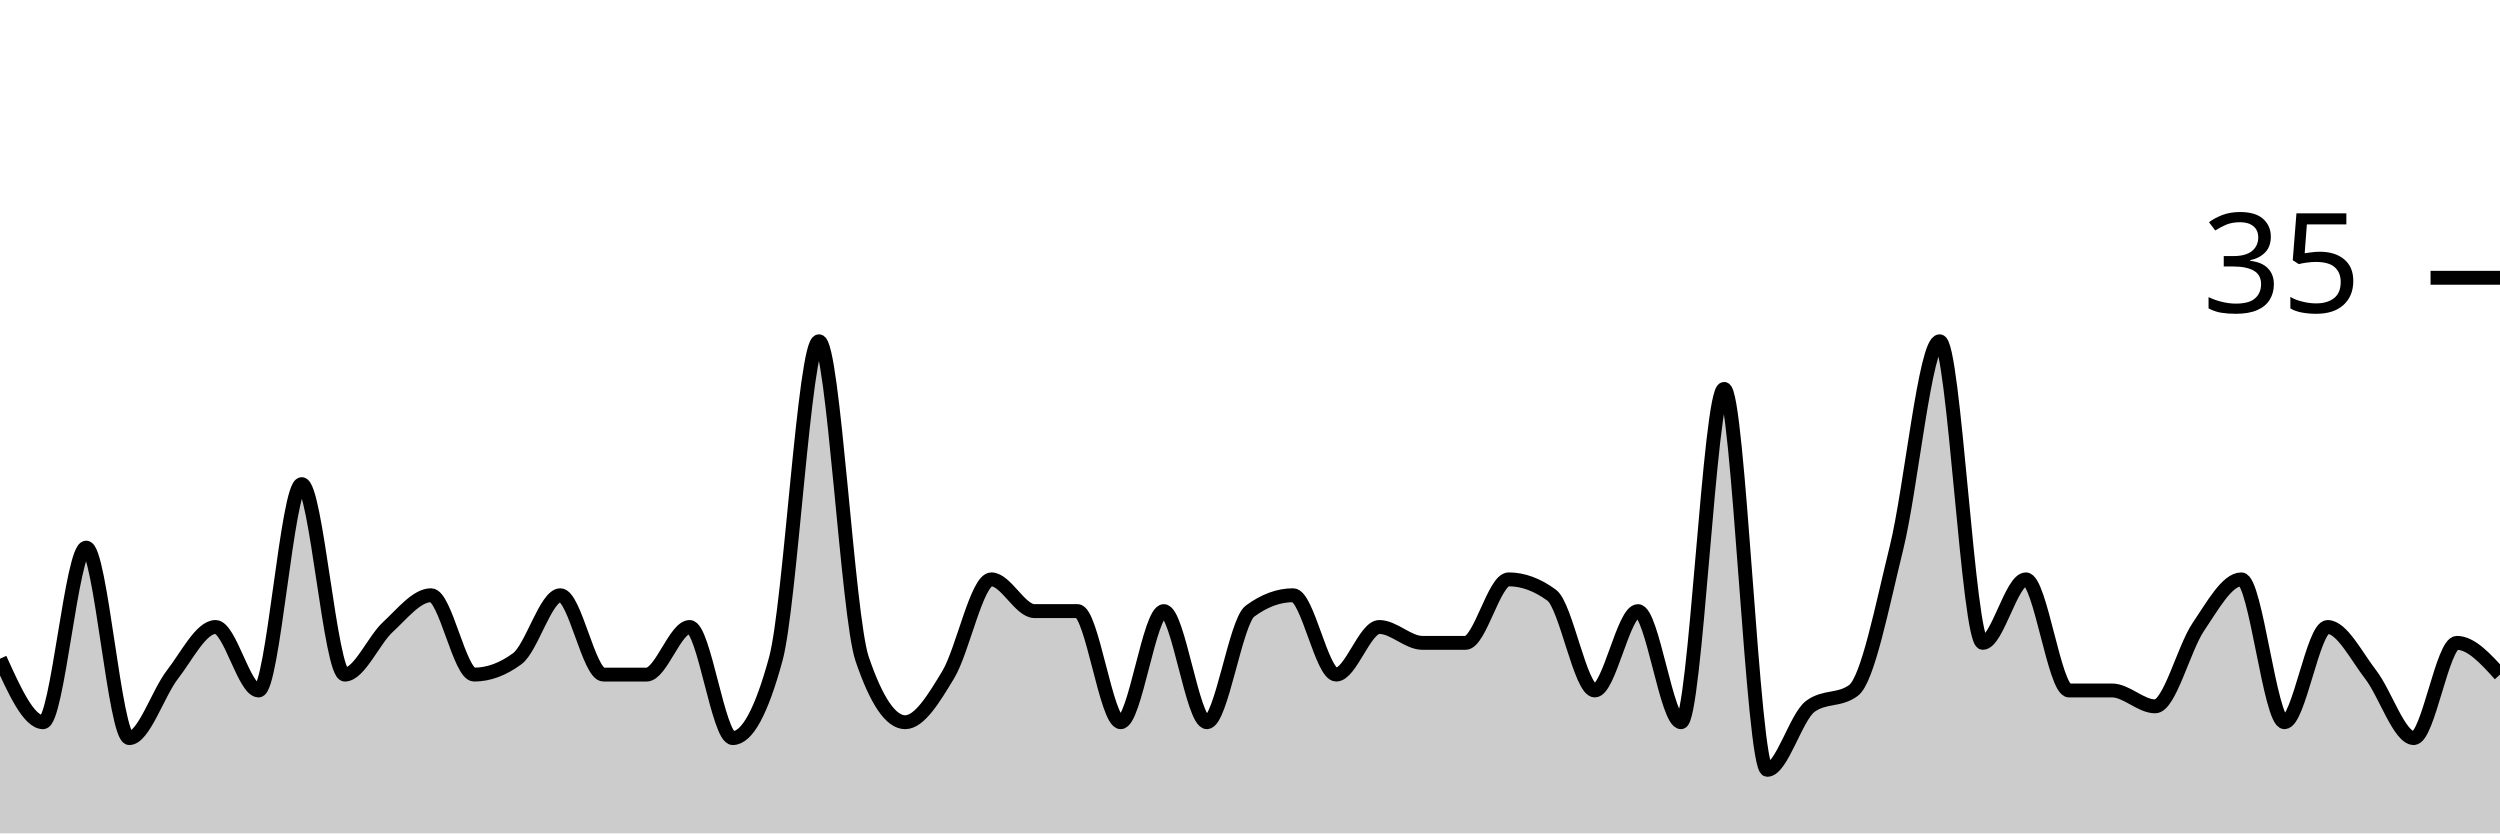
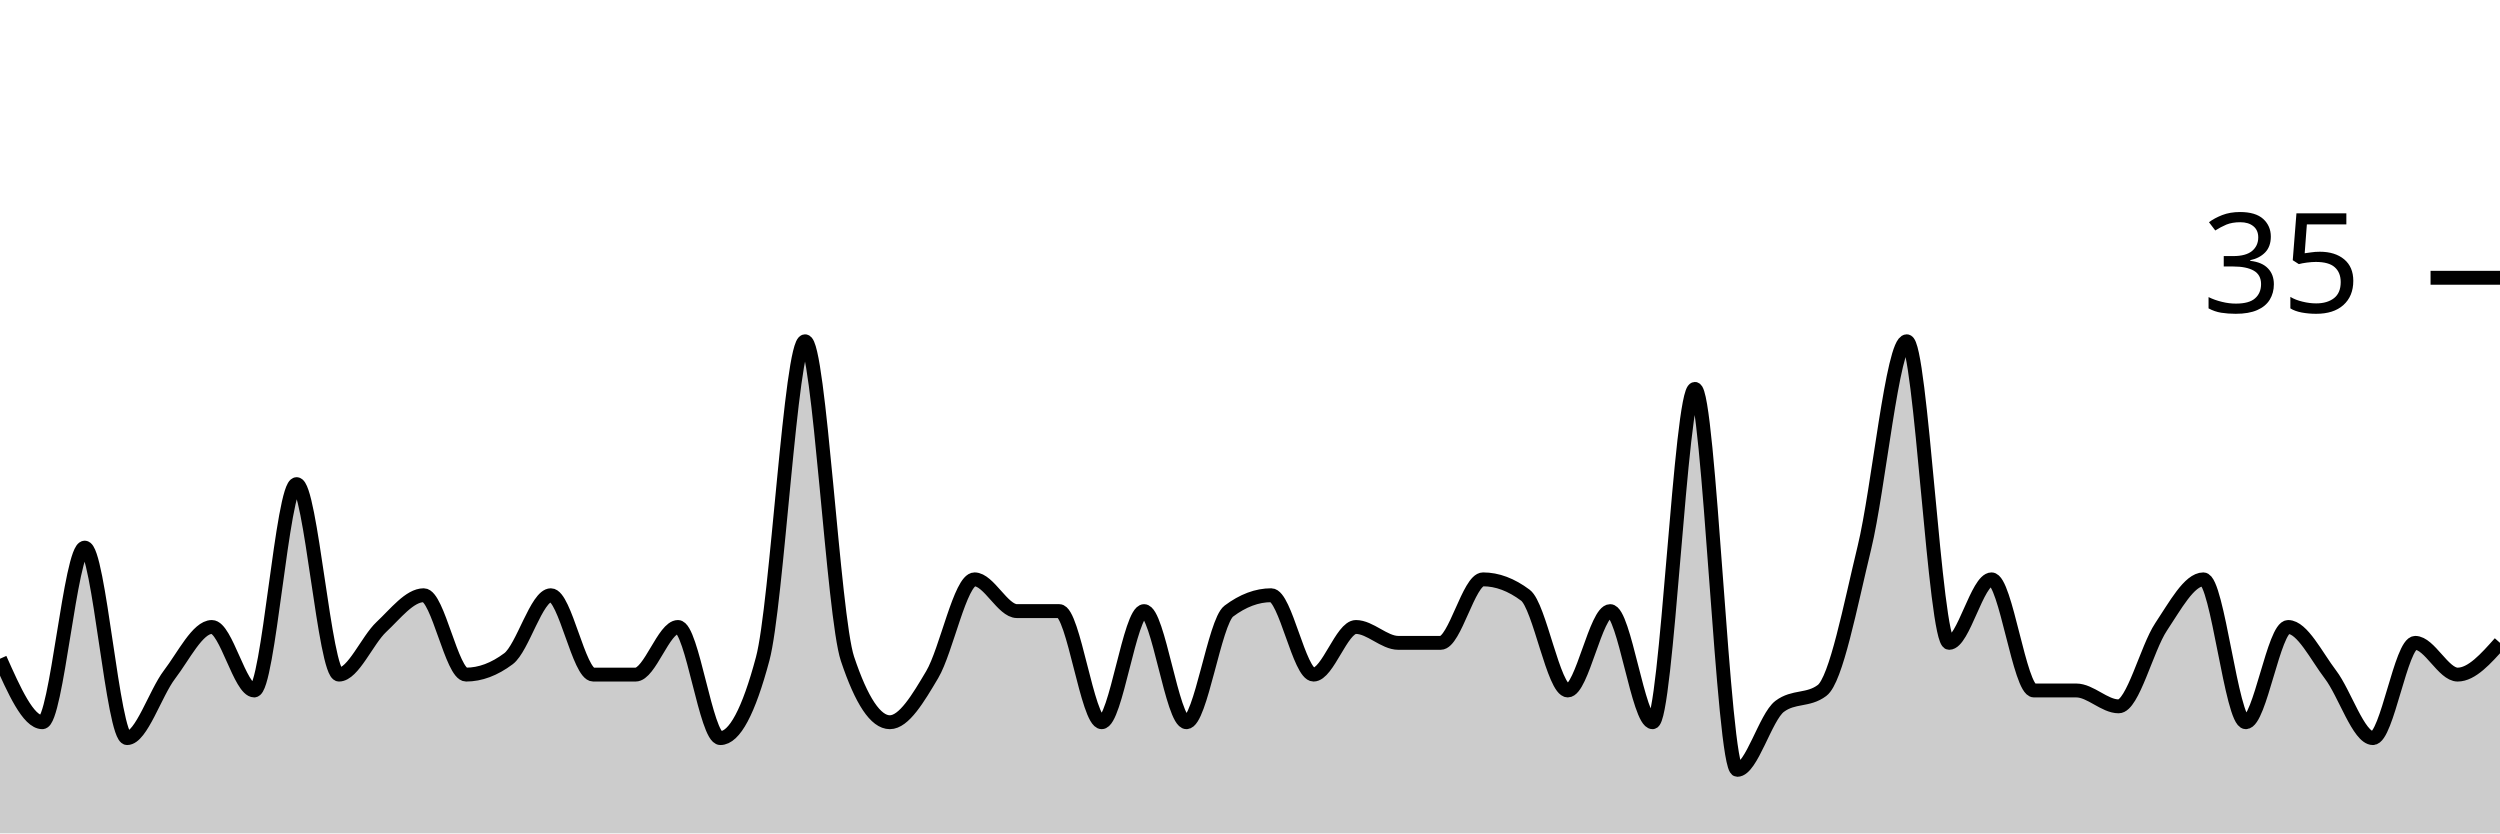
<svg xmlns="http://www.w3.org/2000/svg" viewBox="0 0 180 60">
  <g transform="translate(0,20)">
-     <path class="area" fill="rgba(0, 0, 0, 0.2)" d="M0,27.429C1.034,29.714,2.069,32,3.103,32C4.138,32,5.172,19.429,6.207,19.429C7.241,19.429,8.276,33.143,9.31,33.143C10.345,33.143,11.379,29.905,12.414,28.571C13.448,27.238,14.483,25.143,15.517,25.143C16.552,25.143,17.586,29.714,18.621,29.714C19.655,29.714,20.69,14.857,21.724,14.857C22.759,14.857,23.793,28.571,24.828,28.571C25.862,28.571,26.897,26.095,27.931,25.143C28.966,24.19,30,22.857,31.034,22.857C32.069,22.857,33.103,28.571,34.138,28.571C35.172,28.571,36.207,28.19,37.241,27.429C38.276,26.667,39.31,22.857,40.345,22.857C41.379,22.857,42.414,28.571,43.448,28.571C44.483,28.571,45.517,28.571,46.552,28.571C47.586,28.571,48.621,25.143,49.655,25.143C50.69,25.143,51.724,33.143,52.759,33.143C53.793,33.143,54.828,31.238,55.862,27.429C56.897,23.619,57.931,4.571,58.966,4.571C60,4.571,61.034,24.381,62.069,27.429C63.103,30.476,64.138,32,65.172,32C66.207,32,67.241,30.286,68.276,28.571C69.31,26.857,70.345,21.714,71.379,21.714C72.414,21.714,73.448,24,74.483,24C75.517,24,76.552,24,77.586,24C78.621,24,79.655,32,80.69,32C81.724,32,82.759,24,83.793,24C84.828,24,85.862,32,86.897,32C87.931,32,88.966,24.762,90,24C91.034,23.238,92.069,22.857,93.103,22.857C94.138,22.857,95.172,28.571,96.207,28.571C97.241,28.571,98.276,25.143,99.31,25.143C100.345,25.143,101.379,26.286,102.414,26.286C103.448,26.286,104.483,26.286,105.517,26.286C106.552,26.286,107.586,21.714,108.621,21.714C109.655,21.714,110.69,22.095,111.724,22.857C112.759,23.619,113.793,29.714,114.828,29.714C115.862,29.714,116.897,24,117.931,24C118.966,24,120,32,121.034,32C122.069,32,123.103,8,124.138,8C125.172,8,126.207,35.429,127.241,35.429C128.276,35.429,129.31,31.619,130.345,30.857C131.379,30.095,132.414,30.476,133.448,29.714C134.483,28.952,135.517,23.619,136.552,19.429C137.586,15.238,138.621,4.571,139.655,4.571C140.69,4.571,141.724,26.286,142.759,26.286C143.793,26.286,144.828,21.714,145.862,21.714C146.897,21.714,147.931,29.714,148.966,29.714C150,29.714,151.034,29.714,152.069,29.714C153.103,29.714,154.138,30.857,155.172,30.857C156.207,30.857,157.241,26.667,158.276,25.143C159.31,23.619,160.345,21.714,161.379,21.714C162.414,21.714,163.448,32,164.483,32C165.517,32,166.552,25.143,167.586,25.143C168.621,25.143,169.655,27.238,170.69,28.571C171.724,29.905,172.759,33.143,173.793,33.143C174.828,33.143,175.862,26.286,176.897,26.286C177.931,26.286,178.966,27.429,180,28.571L180,40C178.966,40,177.931,40,176.897,40C175.862,40,174.828,40,173.793,40C172.759,40,171.724,40,170.69,40C169.655,40,168.621,40,167.586,40C166.552,40,165.517,40,164.483,40C163.448,40,162.414,40,161.379,40C160.345,40,159.31,40,158.276,40C157.241,40,156.207,40,155.172,40C154.138,40,153.103,40,152.069,40C151.034,40,150,40,148.966,40C147.931,40,146.897,40,145.862,40C144.828,40,143.793,40,142.759,40C141.724,40,140.69,40,139.655,40C138.621,40,137.586,40,136.552,40C135.517,40,134.483,40,133.448,40C132.414,40,131.379,40,130.345,40C129.31,40,128.276,40,127.241,40C126.207,40,125.172,40,124.138,40C123.103,40,122.069,40,121.034,40C120,40,118.966,40,117.931,40C116.897,40,115.862,40,114.828,40C113.793,40,112.759,40,111.724,40C110.69,40,109.655,40,108.621,40C107.586,40,106.552,40,105.517,40C104.483,40,103.448,40,102.414,40C101.379,40,100.345,40,99.31,40C98.276,40,97.241,40,96.207,40C95.172,40,94.138,40,93.103,40C92.069,40,91.034,40,90,40C88.966,40,87.931,40,86.897,40C85.862,40,84.828,40,83.793,40C82.759,40,81.724,40,80.69,40C79.655,40,78.621,40,77.586,40C76.552,40,75.517,40,74.483,40C73.448,40,72.414,40,71.379,40C70.345,40,69.31,40,68.276,40C67.241,40,66.207,40,65.172,40C64.138,40,63.103,40,62.069,40C61.034,40,60,40,58.966,40C57.931,40,56.897,40,55.862,40C54.828,40,53.793,40,52.759,40C51.724,40,50.69,40,49.655,40C48.621,40,47.586,40,46.552,40C45.517,40,44.483,40,43.448,40C42.414,40,41.379,40,40.345,40C39.31,40,38.276,40,37.241,40C36.207,40,35.172,40,34.138,40C33.103,40,32.069,40,31.034,40C30,40,28.966,40,27.931,40C26.897,40,25.862,40,24.828,40C23.793,40,22.759,40,21.724,40C20.69,40,19.655,40,18.621,40C17.586,40,16.552,40,15.517,40C14.483,40,13.448,40,12.414,40C11.379,40,10.345,40,9.31,40C8.276,40,7.241,40,6.207,40C5.172,40,4.138,40,3.103,40C2.069,40,1.034,40,0,40Z" />
-     <path class="line" stroke="black" fill="none" d="M0,27.429C1.034,29.714,2.069,32,3.103,32C4.138,32,5.172,19.429,6.207,19.429C7.241,19.429,8.276,33.143,9.31,33.143C10.345,33.143,11.379,29.905,12.414,28.571C13.448,27.238,14.483,25.143,15.517,25.143C16.552,25.143,17.586,29.714,18.621,29.714C19.655,29.714,20.69,14.857,21.724,14.857C22.759,14.857,23.793,28.571,24.828,28.571C25.862,28.571,26.897,26.095,27.931,25.143C28.966,24.19,30,22.857,31.034,22.857C32.069,22.857,33.103,28.571,34.138,28.571C35.172,28.571,36.207,28.19,37.241,27.429C38.276,26.667,39.31,22.857,40.345,22.857C41.379,22.857,42.414,28.571,43.448,28.571C44.483,28.571,45.517,28.571,46.552,28.571C47.586,28.571,48.621,25.143,49.655,25.143C50.69,25.143,51.724,33.143,52.759,33.143C53.793,33.143,54.828,31.238,55.862,27.429C56.897,23.619,57.931,4.571,58.966,4.571C60,4.571,61.034,24.381,62.069,27.429C63.103,30.476,64.138,32,65.172,32C66.207,32,67.241,30.286,68.276,28.571C69.31,26.857,70.345,21.714,71.379,21.714C72.414,21.714,73.448,24,74.483,24C75.517,24,76.552,24,77.586,24C78.621,24,79.655,32,80.69,32C81.724,32,82.759,24,83.793,24C84.828,24,85.862,32,86.897,32C87.931,32,88.966,24.762,90,24C91.034,23.238,92.069,22.857,93.103,22.857C94.138,22.857,95.172,28.571,96.207,28.571C97.241,28.571,98.276,25.143,99.31,25.143C100.345,25.143,101.379,26.286,102.414,26.286C103.448,26.286,104.483,26.286,105.517,26.286C106.552,26.286,107.586,21.714,108.621,21.714C109.655,21.714,110.69,22.095,111.724,22.857C112.759,23.619,113.793,29.714,114.828,29.714C115.862,29.714,116.897,24,117.931,24C118.966,24,120,32,121.034,32C122.069,32,123.103,8,124.138,8C125.172,8,126.207,35.429,127.241,35.429C128.276,35.429,129.31,31.619,130.345,30.857C131.379,30.095,132.414,30.476,133.448,29.714C134.483,28.952,135.517,23.619,136.552,19.429C137.586,15.238,138.621,4.571,139.655,4.571C140.69,4.571,141.724,26.286,142.759,26.286C143.793,26.286,144.828,21.714,145.862,21.714C146.897,21.714,147.931,29.714,148.966,29.714C150,29.714,151.034,29.714,152.069,29.714C153.103,29.714,154.138,30.857,155.172,30.857C156.207,30.857,157.241,26.667,158.276,25.143C159.31,23.619,160.345,21.714,161.379,21.714C162.414,21.714,163.448,32,164.483,32C165.517,32,166.552,25.143,167.586,25.143C168.621,25.143,169.655,27.238,170.69,28.571C171.724,29.905,172.759,33.143,173.793,33.143C174.828,33.143,175.862,26.286,176.897,26.286C177.931,26.286,178.966,27.429,180,28.571" />
+     <path class="area" fill="rgba(0, 0, 0, 0.2)" d="M0,27.429C1.017,29.714,2.034,32,3.051,32C4.068,32,5.085,19.429,6.102,19.429C7.119,19.429,8.136,33.143,9.153,33.143C10.169,33.143,11.186,29.905,12.203,28.571C13.22,27.238,14.237,25.143,15.254,25.143C16.271,25.143,17.288,29.714,18.305,29.714C19.322,29.714,20.339,14.857,21.356,14.857C22.373,14.857,23.39,28.571,24.407,28.571C25.424,28.571,26.441,26.095,27.458,25.143C28.475,24.19,29.492,22.857,30.508,22.857C31.525,22.857,32.542,28.571,33.559,28.571C34.576,28.571,35.593,28.19,36.61,27.429C37.627,26.667,38.644,22.857,39.661,22.857C40.678,22.857,41.695,28.571,42.712,28.571C43.729,28.571,44.746,28.571,45.763,28.571C46.78,28.571,47.797,25.143,48.814,25.143C49.831,25.143,50.847,33.143,51.864,33.143C52.881,33.143,53.898,31.238,54.915,27.429C55.932,23.619,56.949,4.571,57.966,4.571C58.983,4.571,60,24.381,61.017,27.429C62.034,30.476,63.051,32,64.068,32C65.085,32,66.102,30.286,67.119,28.571C68.136,26.857,69.153,21.714,70.169,21.714C71.186,21.714,72.203,24,73.22,24C74.237,24,75.254,24,76.271,24C77.288,24,78.305,32,79.322,32C80.339,32,81.356,24,82.373,24C83.39,24,84.407,32,85.424,32C86.441,32,87.458,24.762,88.475,24C89.492,23.238,90.508,22.857,91.525,22.857C92.542,22.857,93.559,28.571,94.576,28.571C95.593,28.571,96.61,25.143,97.627,25.143C98.644,25.143,99.661,26.286,100.678,26.286C101.695,26.286,102.712,26.286,103.729,26.286C104.746,26.286,105.763,21.714,106.78,21.714C107.797,21.714,108.814,22.095,109.831,22.857C110.847,23.619,111.864,29.714,112.881,29.714C113.898,29.714,114.915,24,115.932,24C116.949,24,117.966,32,118.983,32C120,32,121.017,8,122.034,8C123.051,8,124.068,35.429,125.085,35.429C126.102,35.429,127.119,31.619,128.136,30.857C129.153,30.095,130.169,30.476,131.186,29.714C132.203,28.952,133.22,23.619,134.237,19.429C135.254,15.238,136.271,4.571,137.288,4.571C138.305,4.571,139.322,26.286,140.339,26.286C141.356,26.286,142.373,21.714,143.39,21.714C144.407,21.714,145.424,29.714,146.441,29.714C147.458,29.714,148.475,29.714,149.492,29.714C150.508,29.714,151.525,30.857,152.542,30.857C153.559,30.857,154.576,26.667,155.593,25.143C156.61,23.619,157.627,21.714,158.644,21.714C159.661,21.714,160.678,32,161.695,32C162.712,32,163.729,25.143,164.746,25.143C165.763,25.143,166.78,27.238,167.797,28.571C168.814,29.905,169.831,33.143,170.847,33.143C171.864,33.143,172.881,26.286,173.898,26.286C174.915,26.286,175.932,28.571,176.949,28.571C177.966,28.571,178.983,27.429,180,26.286L180,40C178.983,40,177.966,40,176.949,40C175.932,40,174.915,40,173.898,40C172.881,40,171.864,40,170.847,40C169.831,40,168.814,40,167.797,40C166.78,40,165.763,40,164.746,40C163.729,40,162.712,40,161.695,40C160.678,40,159.661,40,158.644,40C157.627,40,156.61,40,155.593,40C154.576,40,153.559,40,152.542,40C151.525,40,150.508,40,149.492,40C148.475,40,147.458,40,146.441,40C145.424,40,144.407,40,143.39,40C142.373,40,141.356,40,140.339,40C139.322,40,138.305,40,137.288,40C136.271,40,135.254,40,134.237,40C133.22,40,132.203,40,131.186,40C130.169,40,129.153,40,128.136,40C127.119,40,126.102,40,125.085,40C124.068,40,123.051,40,122.034,40C121.017,40,120,40,118.983,40C117.966,40,116.949,40,115.932,40C114.915,40,113.898,40,112.881,40C111.864,40,110.847,40,109.831,40C108.814,40,107.797,40,106.78,40C105.763,40,104.746,40,103.729,40C102.712,40,101.695,40,100.678,40C99.661,40,98.644,40,97.627,40C96.61,40,95.593,40,94.576,40C93.559,40,92.542,40,91.525,40C90.508,40,89.492,40,88.475,40C87.458,40,86.441,40,85.424,40C84.407,40,83.39,40,82.373,40C81.356,40,80.339,40,79.322,40C78.305,40,77.288,40,76.271,40C75.254,40,74.237,40,73.22,40C72.203,40,71.186,40,70.169,40C69.153,40,68.136,40,67.119,40C66.102,40,65.085,40,64.068,40C63.051,40,62.034,40,61.017,40C60,40,58.983,40,57.966,40C56.949,40,55.932,40,54.915,40C53.898,40,52.881,40,51.864,40C50.847,40,49.831,40,48.814,40C47.797,40,46.78,40,45.763,40C44.746,40,43.729,40,42.712,40C41.695,40,40.678,40,39.661,40C38.644,40,37.627,40,36.61,40C35.593,40,34.576,40,33.559,40C32.542,40,31.525,40,30.508,40C29.492,40,28.475,40,27.458,40C26.441,40,25.424,40,24.407,40C23.39,40,22.373,40,21.356,40C20.339,40,19.322,40,18.305,40C17.288,40,16.271,40,15.254,40C14.237,40,13.22,40,12.203,40C11.186,40,10.169,40,9.153,40C8.136,40,7.119,40,6.102,40C5.085,40,4.068,40,3.051,40C2.034,40,1.017,40,0,40Z" />
+     <path class="line" stroke="black" fill="none" d="M0,27.429C1.017,29.714,2.034,32,3.051,32C4.068,32,5.085,19.429,6.102,19.429C7.119,19.429,8.136,33.143,9.153,33.143C10.169,33.143,11.186,29.905,12.203,28.571C13.22,27.238,14.237,25.143,15.254,25.143C16.271,25.143,17.288,29.714,18.305,29.714C19.322,29.714,20.339,14.857,21.356,14.857C22.373,14.857,23.39,28.571,24.407,28.571C25.424,28.571,26.441,26.095,27.458,25.143C28.475,24.19,29.492,22.857,30.508,22.857C31.525,22.857,32.542,28.571,33.559,28.571C34.576,28.571,35.593,28.19,36.61,27.429C37.627,26.667,38.644,22.857,39.661,22.857C40.678,22.857,41.695,28.571,42.712,28.571C43.729,28.571,44.746,28.571,45.763,28.571C46.78,28.571,47.797,25.143,48.814,25.143C49.831,25.143,50.847,33.143,51.864,33.143C52.881,33.143,53.898,31.238,54.915,27.429C55.932,23.619,56.949,4.571,57.966,4.571C58.983,4.571,60,24.381,61.017,27.429C62.034,30.476,63.051,32,64.068,32C65.085,32,66.102,30.286,67.119,28.571C68.136,26.857,69.153,21.714,70.169,21.714C71.186,21.714,72.203,24,73.22,24C74.237,24,75.254,24,76.271,24C77.288,24,78.305,32,79.322,32C80.339,32,81.356,24,82.373,24C83.39,24,84.407,32,85.424,32C86.441,32,87.458,24.762,88.475,24C89.492,23.238,90.508,22.857,91.525,22.857C92.542,22.857,93.559,28.571,94.576,28.571C95.593,28.571,96.61,25.143,97.627,25.143C98.644,25.143,99.661,26.286,100.678,26.286C101.695,26.286,102.712,26.286,103.729,26.286C104.746,26.286,105.763,21.714,106.78,21.714C107.797,21.714,108.814,22.095,109.831,22.857C110.847,23.619,111.864,29.714,112.881,29.714C113.898,29.714,114.915,24,115.932,24C116.949,24,117.966,32,118.983,32C120,32,121.017,8,122.034,8C123.051,8,124.068,35.429,125.085,35.429C126.102,35.429,127.119,31.619,128.136,30.857C129.153,30.095,130.169,30.476,131.186,29.714C132.203,28.952,133.22,23.619,134.237,19.429C135.254,15.238,136.271,4.571,137.288,4.571C138.305,4.571,139.322,26.286,140.339,26.286C141.356,26.286,142.373,21.714,143.39,21.714C144.407,21.714,145.424,29.714,146.441,29.714C147.458,29.714,148.475,29.714,149.492,29.714C150.508,29.714,151.525,30.857,152.542,30.857C153.559,30.857,154.576,26.667,155.593,25.143C156.61,23.619,157.627,21.714,158.644,21.714C159.661,21.714,160.678,32,161.695,32C162.712,32,163.729,25.143,164.746,25.143C165.763,25.143,166.78,27.238,167.797,28.571C168.814,29.905,169.831,33.143,170.847,33.143C171.864,33.143,172.881,26.286,173.898,26.286C174.915,26.286,175.932,28.571,176.949,28.571C177.966,28.571,178.983,27.429,180,26.286" />
    <path class="axis-ceiling" stroke-width="1" stroke="black" fill="none" d="M175,0L180,0" />
    <text class="axis-ceiling-label" font-family="sans-serif" text-anchor="end" font-size="10px" x="170" y="2.5">35</text>
  </g>
</svg>
